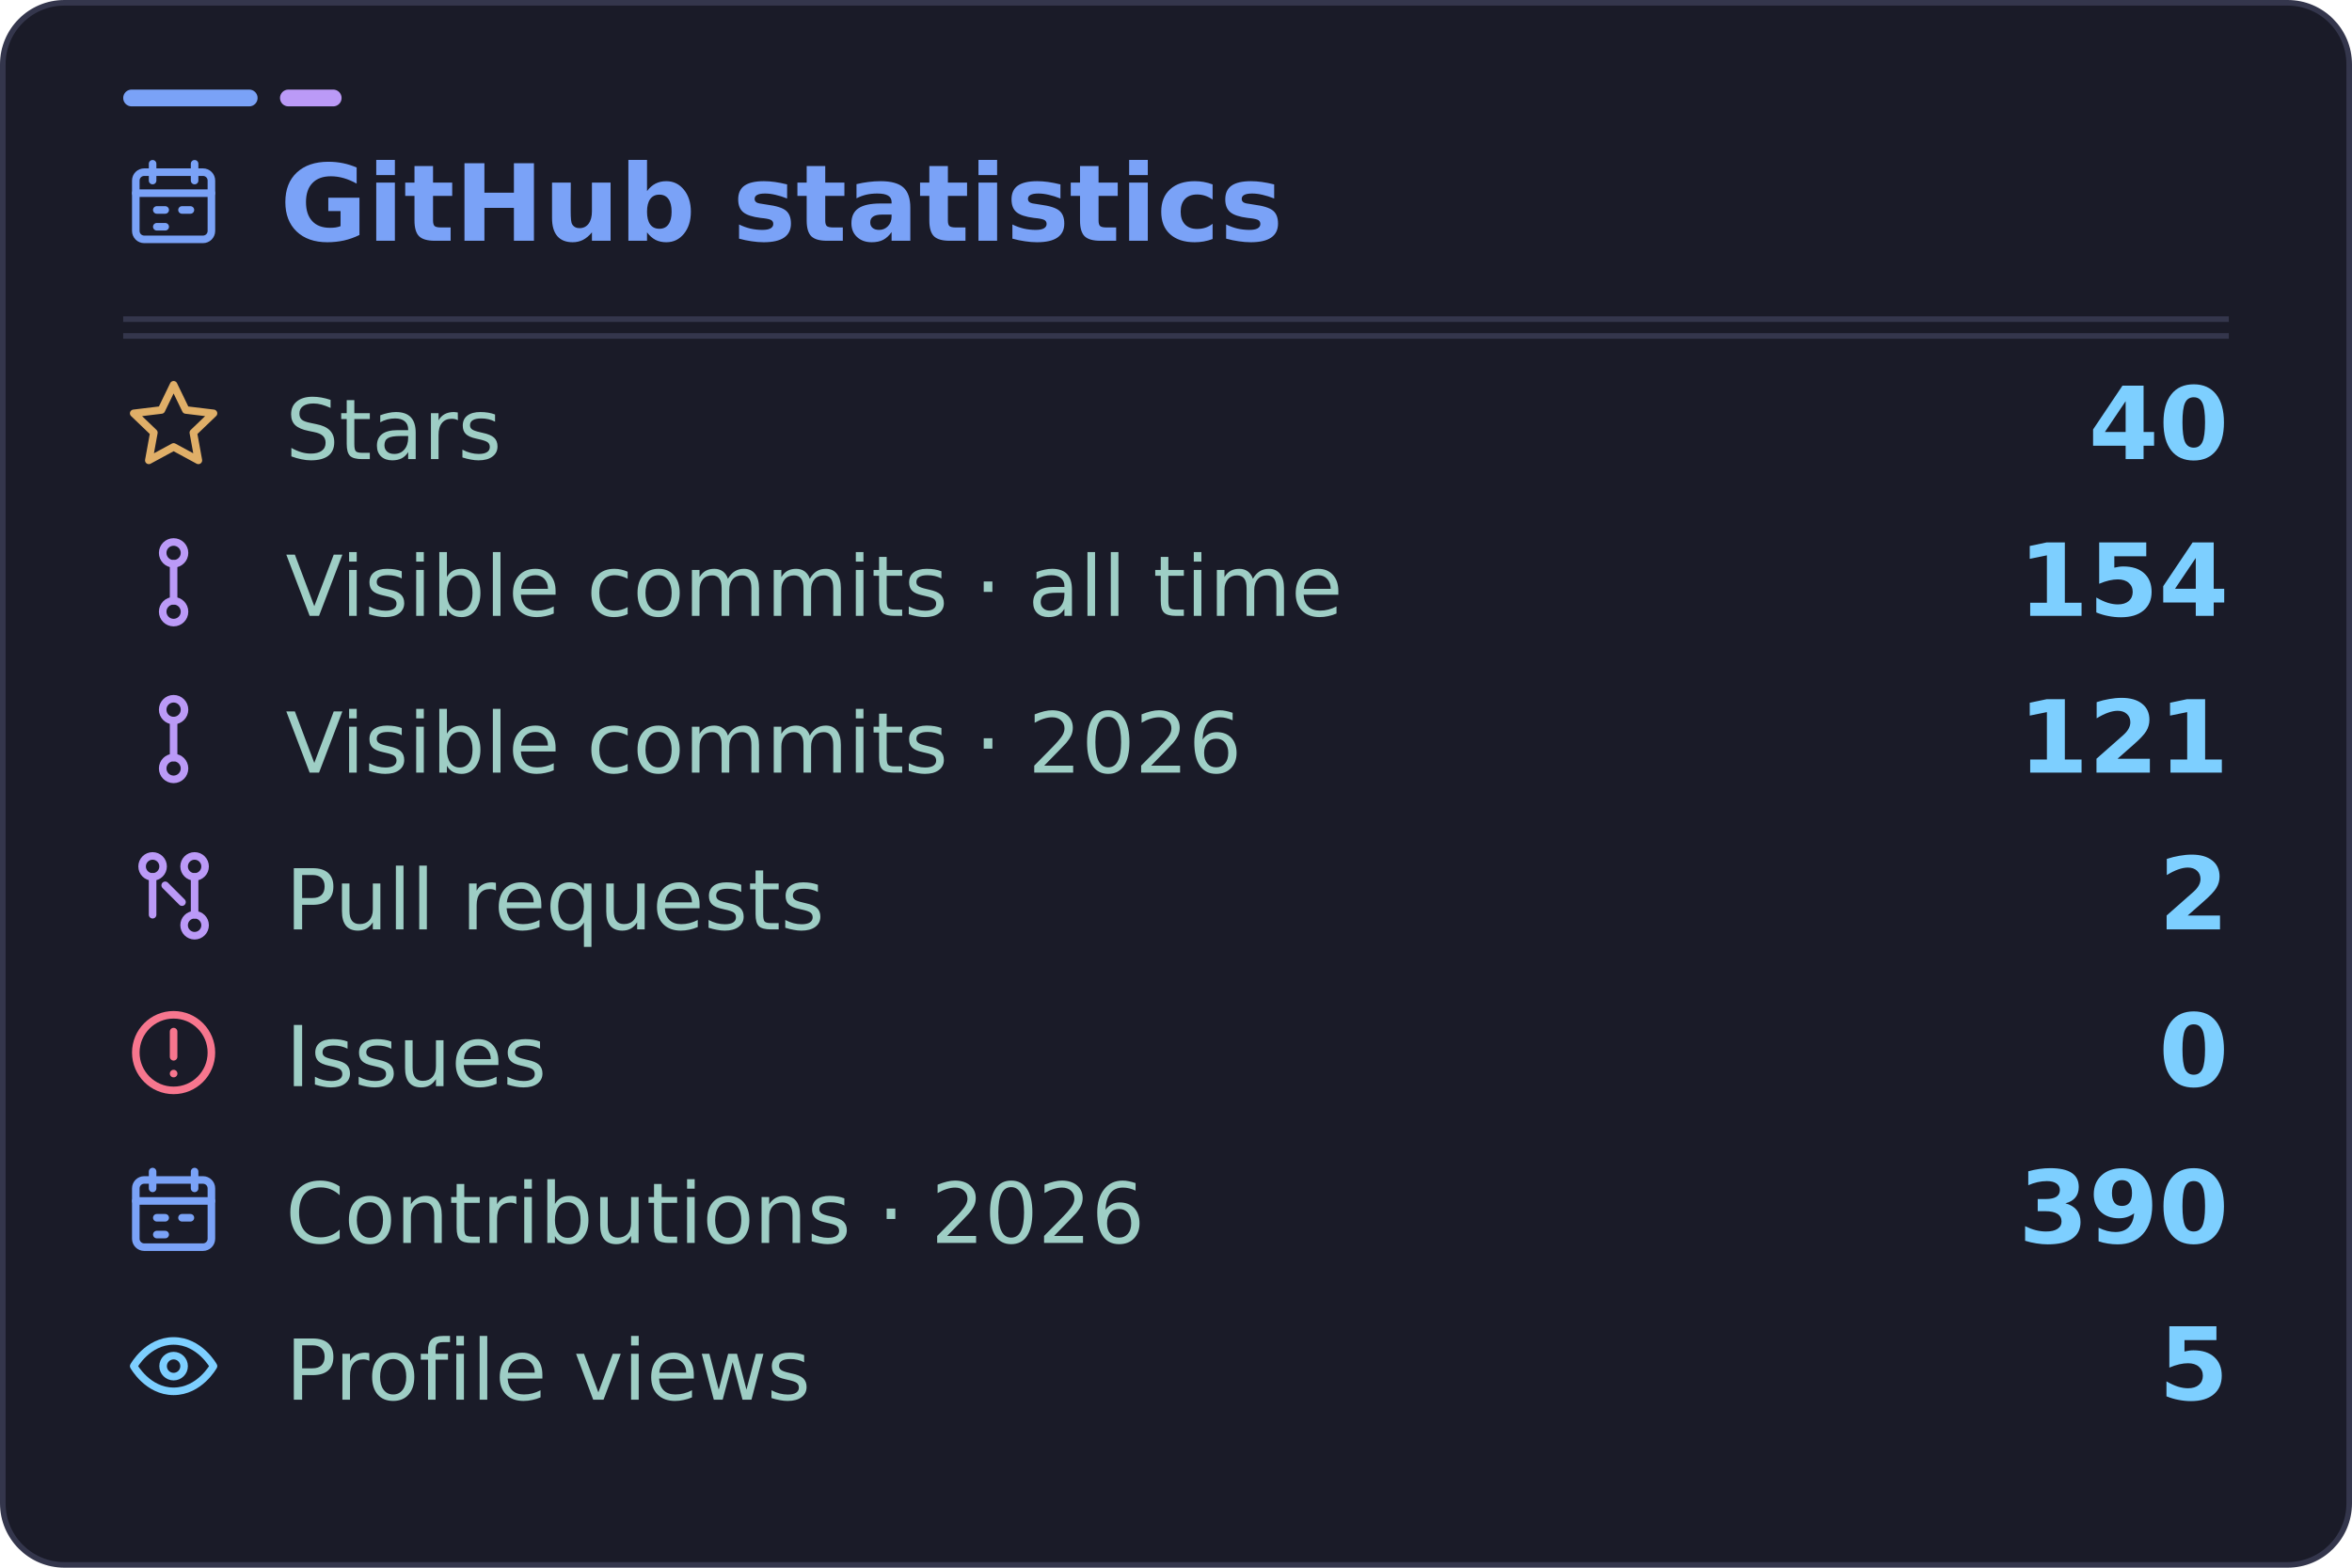
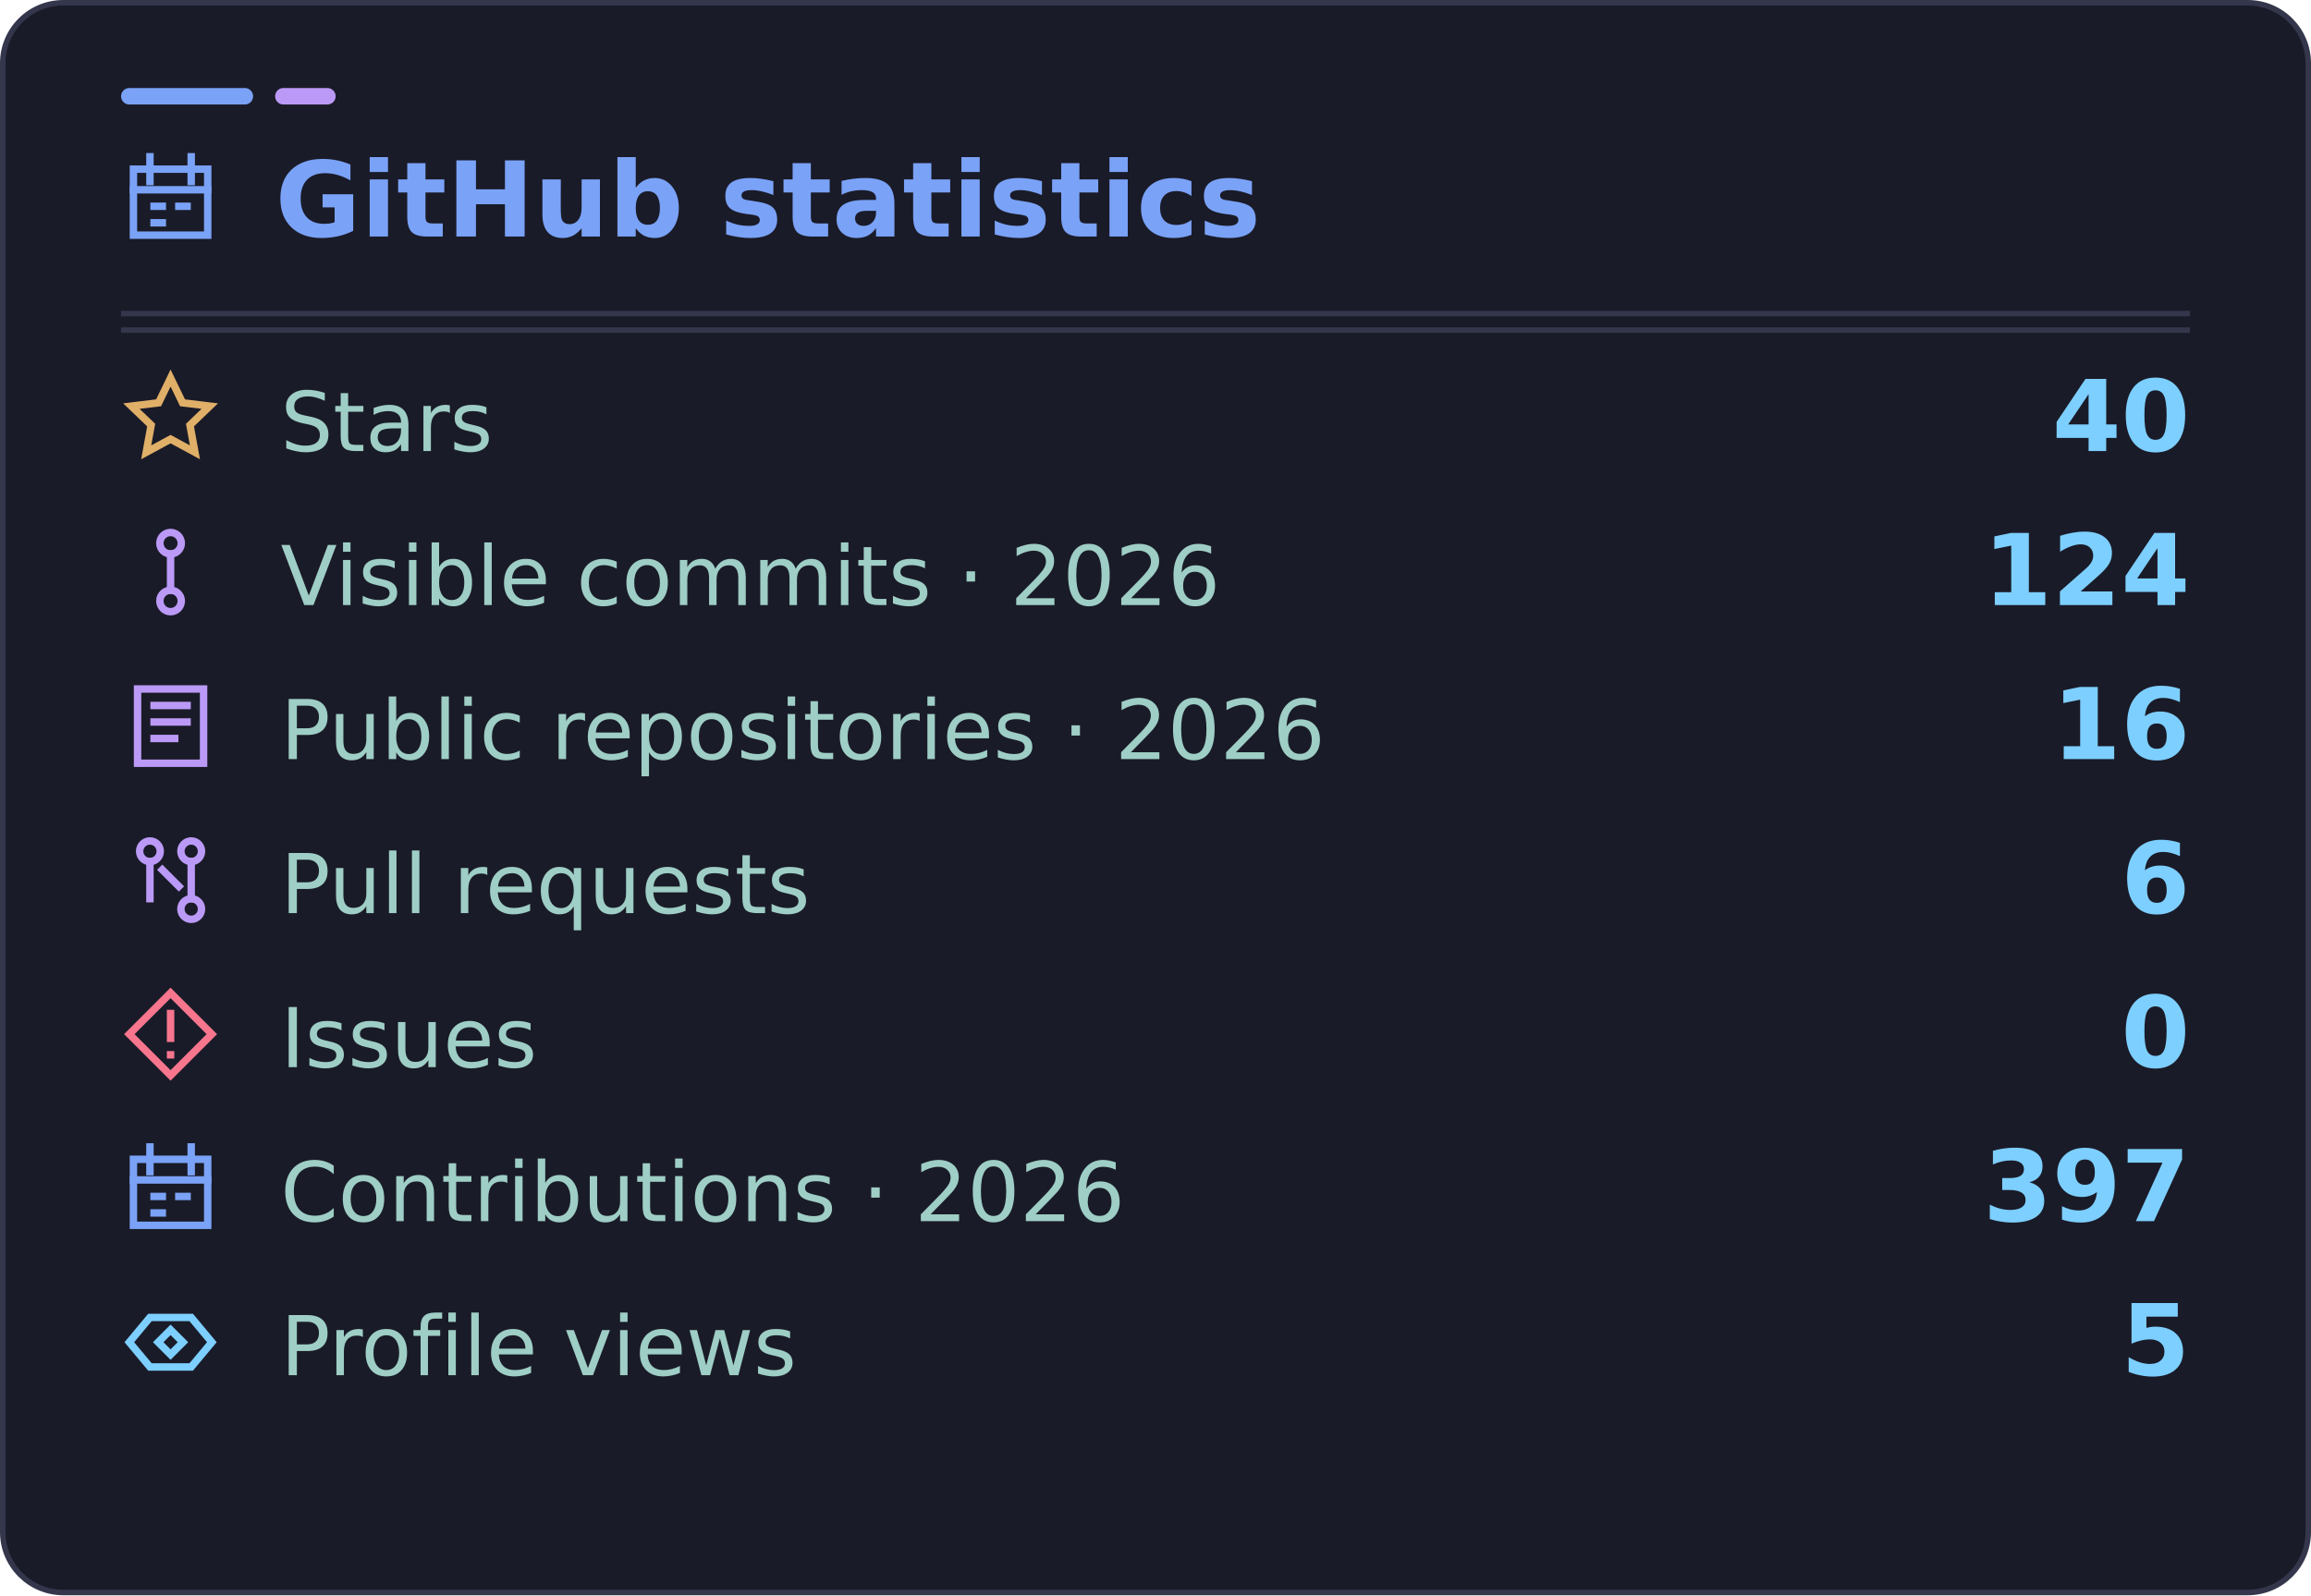
- <svg xmlns="http://www.w3.org/2000/svg" width="420" height="280" viewBox="0 0 420 280" role="img" aria-labelledby="title desc" data-visits="5">
-   <rect x="0.5" y="0.5" width="419" height="279" rx="11" fill="#1a1b28" stroke="#34364c" />
+ <svg xmlns="http://www.w3.org/2000/svg" width="420" height="290" viewBox="0 0 420 290" role="img" aria-labelledby="title desc" data-visits="5">
+   <rect x="0.5" y="0.5" width="419" height="289" rx="11" fill="#1a1b28" stroke="#34364c" />
  <rect x="22" y="16" width="24" height="3" rx="1.5" fill="#7aa2f7" />
  <rect x="50" y="16" width="11" height="3" rx="1.5" fill="#bb9af7" />
  <path d="M22 60H398" stroke="#34364c" />
  <g font-family="DejaVu Sans, Segoe UI, Arial, sans-serif">
-     <svg x="22" y="27" width="18" height="18" viewBox="0 0 24 24" fill="none" stroke="#7aa2f7" stroke-width="1.8" stroke-linecap="round" stroke-linejoin="round" aria-hidden="true">
-       <rect x="3" y="5" width="18" height="16" rx="2" />
-       <path d="M7 3v4m10-4v4M3 10h18m-13 4h2m4 0h2m-8 4h2" />
+     <svg x="22" y="27" width="18" height="18" viewBox="0 0 24 24" fill="none" stroke="#7aa2f7" stroke-width="1.8" stroke-linecap="square" stroke-linejoin="miter" aria-hidden="true">
+       <rect x="3" y="5" width="18" height="16" />
+       <path d="M7 2v6m10-6v6M3 10h18m-13 4h2m4 0h2m-8 4h2" />
    </svg>
    <text x="50" y="43" fill="#7aa2f7" font-size="19" font-weight="700">GitHub statistics</text>
    <path d="M22 57H398" stroke="#34364c" />
-     <svg x="22" y="67" width="18" height="18" viewBox="0 0 24 24" fill="none" stroke="#e0af68" stroke-width="1.8" stroke-linecap="round" stroke-linejoin="round" aria-hidden="true">
+     <svg x="22" y="67" width="18" height="18" viewBox="0 0 24 24" fill="none" stroke="#e0af68" stroke-width="1.8" stroke-linecap="square" stroke-linejoin="miter" aria-hidden="true">
      <path d="m12 2.3 2.9 6 6.6.8-4.8 4.6 1.2 6.6-5.9-3.2-5.9 3.2 1.2-6.6-4.8-4.6 6.6-.8 2.9-6Z" />
    </svg>
    <text x="51" y="82" fill="#9ecec5" font-size="15">Stars</text>
    <text x="398" y="82" text-anchor="end" fill="#7dcfff" font-size="18" font-weight="700">40</text>
-     <svg x="22" y="95" width="18" height="18" viewBox="0 0 24 24" fill="none" stroke="#bb9af7" stroke-width="1.8" stroke-linecap="round" stroke-linejoin="round" aria-hidden="true">
+     <svg x="22" y="95" width="18" height="18" viewBox="0 0 24 24" fill="none" stroke="#bb9af7" stroke-width="1.8" stroke-linecap="square" stroke-linejoin="miter" aria-hidden="true">
      <circle cx="12" cy="5" r="2.6" />
      <circle cx="12" cy="19" r="2.6" />
      <path d="M12 7.6v8.8" />
    </svg>
-     <text x="51" y="110" fill="#9ecec5" font-size="15">Visible commits · all time</text>
-     <text x="398" y="110" text-anchor="end" fill="#7dcfff" font-size="18" font-weight="700">154</text>
-     <svg x="22" y="123" width="18" height="18" viewBox="0 0 24 24" fill="none" stroke="#bb9af7" stroke-width="1.8" stroke-linecap="round" stroke-linejoin="round" aria-hidden="true">
-       <circle cx="12" cy="5" r="2.6" />
-       <circle cx="12" cy="19" r="2.6" />
-       <path d="M12 7.6v8.8" />
+     <text x="51" y="110" fill="#9ecec5" font-size="15">Visible commits · 2026</text>
+     <text x="398" y="110" text-anchor="end" fill="#7dcfff" font-size="18" font-weight="700">124</text>
+     <svg x="22" y="123" width="18" height="18" viewBox="0 0 24 24" fill="none" stroke="#bb9af7" stroke-width="1.8" stroke-linecap="square" stroke-linejoin="miter" aria-hidden="true">
+       <path d="M4 3h16v18H4zM8 7h8M8 11h8M8 15h5" />
    </svg>
-     <text x="51" y="138" fill="#9ecec5" font-size="15">Visible commits · 2026</text>
-     <text x="398" y="138" text-anchor="end" fill="#7dcfff" font-size="18" font-weight="700">121</text>
-     <svg x="22" y="151" width="18" height="18" viewBox="0 0 24 24" fill="none" stroke="#bb9af7" stroke-width="1.8" stroke-linecap="round" stroke-linejoin="round" aria-hidden="true">
+     <text x="51" y="138" fill="#9ecec5" font-size="15">Public repositories · 2026</text>
+     <text x="398" y="138" text-anchor="end" fill="#7dcfff" font-size="18" font-weight="700">16</text>
+     <svg x="22" y="151" width="18" height="18" viewBox="0 0 24 24" fill="none" stroke="#bb9af7" stroke-width="1.8" stroke-linecap="square" stroke-linejoin="miter" aria-hidden="true">
      <circle cx="7" cy="5" r="2.5" />
      <circle cx="17" cy="19" r="2.5" />
      <circle cx="17" cy="5" r="2.5" />
      <path d="M7 7.5v9m10-9v9m-7-7 4 4" />
    </svg>
    <text x="51" y="166" fill="#9ecec5" font-size="15">Pull requests</text>
-     <text x="398" y="166" text-anchor="end" fill="#7dcfff" font-size="18" font-weight="700">2</text>
-     <svg x="22" y="179" width="18" height="18" viewBox="0 0 24 24" fill="none" stroke="#f7768e" stroke-width="1.8" stroke-linecap="round" stroke-linejoin="round" aria-hidden="true">
-       <circle cx="12" cy="12" r="9" />
-       <path d="M12 7v6m0 4h.01" />
+     <text x="398" y="166" text-anchor="end" fill="#7dcfff" font-size="18" font-weight="700">6</text>
+     <svg x="22" y="179" width="18" height="18" viewBox="0 0 24 24" fill="none" stroke="#f7768e" stroke-width="1.8" stroke-linecap="square" stroke-linejoin="miter" aria-hidden="true">
+       <path d="m12 2 10 10-10 10L2 12 12 2Z" />
+       <path d="M12 7v6m0 4v.01" />
    </svg>
    <text x="51" y="194" fill="#9ecec5" font-size="15">Issues</text>
    <text x="398" y="194" text-anchor="end" fill="#7dcfff" font-size="18" font-weight="700">0</text>
-     <svg x="22" y="207" width="18" height="18" viewBox="0 0 24 24" fill="none" stroke="#7aa2f7" stroke-width="1.8" stroke-linecap="round" stroke-linejoin="round" aria-hidden="true">
-       <rect x="3" y="5" width="18" height="16" rx="2" />
-       <path d="M7 3v4m10-4v4M3 10h18m-13 4h2m4 0h2m-8 4h2" />
+     <svg x="22" y="207" width="18" height="18" viewBox="0 0 24 24" fill="none" stroke="#7aa2f7" stroke-width="1.8" stroke-linecap="square" stroke-linejoin="miter" aria-hidden="true">
+       <rect x="3" y="5" width="18" height="16" />
+       <path d="M7 2v6m10-6v6M3 10h18m-13 4h2m4 0h2m-8 4h2" />
    </svg>
    <text x="51" y="222" fill="#9ecec5" font-size="15">Contributions · 2026</text>
-     <text x="398" y="222" text-anchor="end" fill="#7dcfff" font-size="18" font-weight="700">390</text>
-     <svg x="22" y="235" width="18" height="18" viewBox="0 0 24 24" fill="none" stroke="#7dcfff" stroke-width="1.8" stroke-linecap="round" stroke-linejoin="round" aria-hidden="true">
-       <path d="M2.5 12s3.3-6 9.5-6 9.5 6 9.5 6-3.3 6-9.5 6-9.5-6-9.5-6Z" />
-       <circle cx="12" cy="12" r="2.5" />
+     <text x="398" y="222" text-anchor="end" fill="#7dcfff" font-size="18" font-weight="700">397</text>
+     <svg x="22" y="235" width="18" height="18" viewBox="0 0 24 24" fill="none" stroke="#7dcfff" stroke-width="1.8" stroke-linecap="square" stroke-linejoin="miter" aria-hidden="true">
+       <path d="m2 12 5-6h10l5 6-5 6H7l-5-6Z" />
+       <path d="m12 9 3 3-3 3-3-3 3-3Z" />
    </svg>
    <text x="51" y="250" fill="#9ecec5" font-size="15">Profile views</text>
    <text id="visits-value" x="398" y="250" text-anchor="end" fill="#7dcfff" font-size="18" font-weight="700">5</text>
  </g>
</svg>
